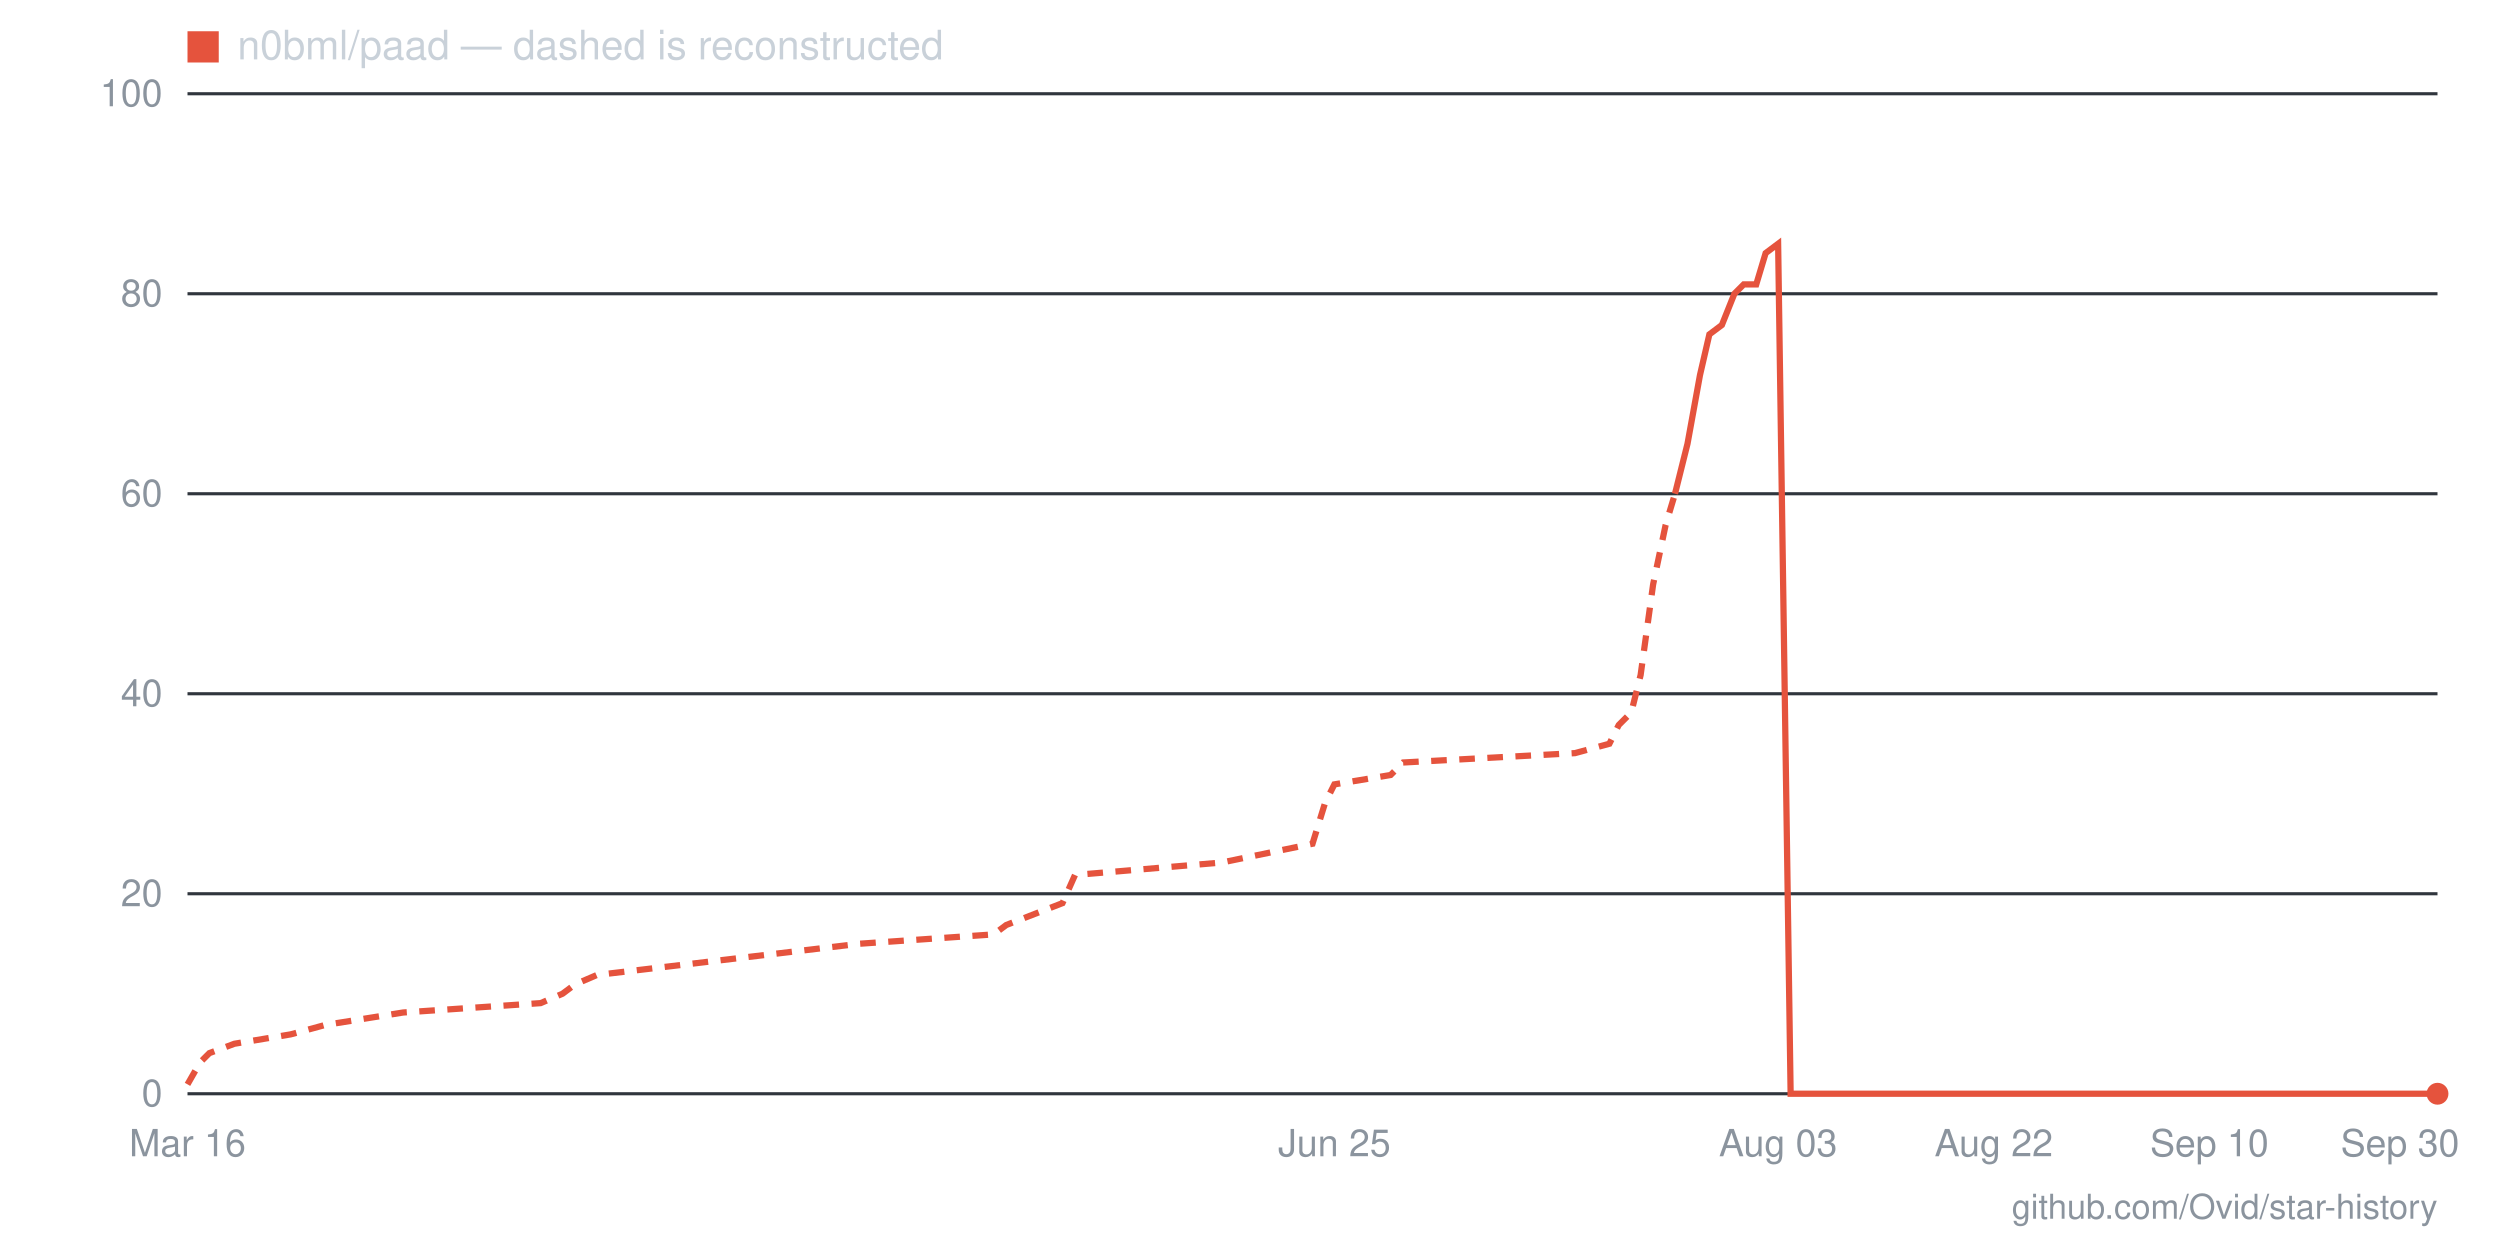
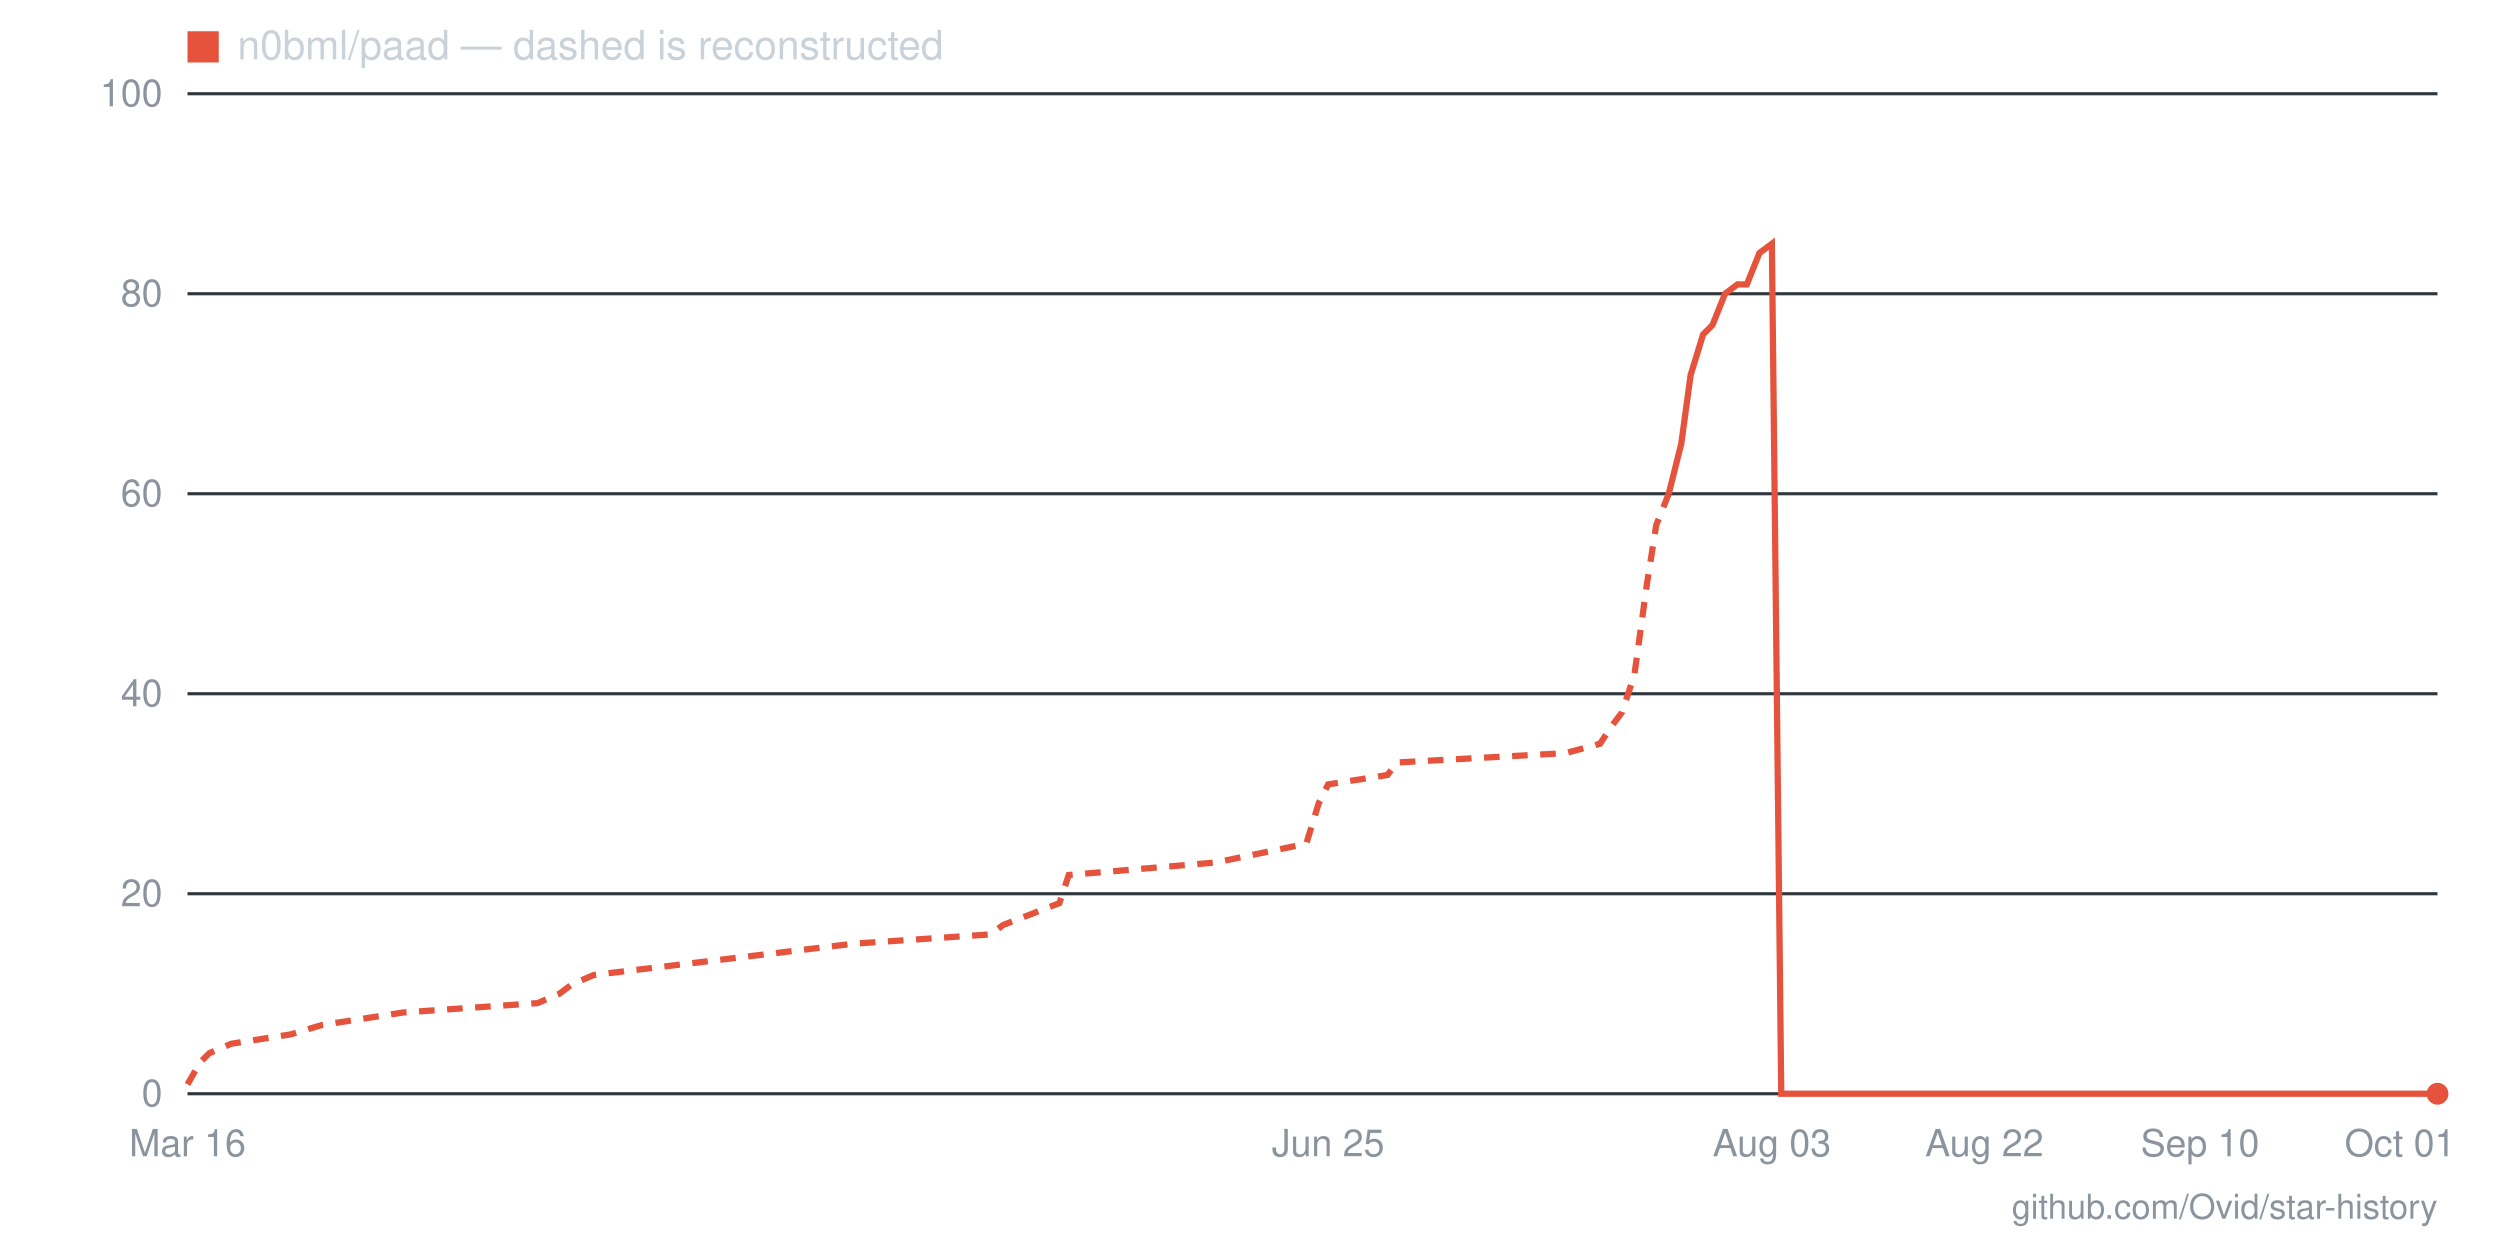
- <svg xmlns="http://www.w3.org/2000/svg" viewBox="0 0 800 400" width="800" height="400" role="img" aria-label="Star history for n0bml/paad: 0 stars as of 2026-09-30">
+ <svg xmlns="http://www.w3.org/2000/svg" viewBox="0 0 800 400" width="800" height="400" role="img" aria-label="Star history for n0bml/paad: 0 stars as of 2026-10-01">
  <line x1="60" y1="350" x2="780" y2="350" stroke="#30363d" stroke-width="1" />
  <text x="52" y="354" text-anchor="end" font-family="-apple-system,BlinkMacSystemFont,'Segoe UI',Helvetica,Arial,sans-serif" font-size="12" fill="#8b949e">0</text>
  <line x1="60" y1="286" x2="780" y2="286" stroke="#30363d" stroke-width="1" />
  <text x="52" y="290" text-anchor="end" font-family="-apple-system,BlinkMacSystemFont,'Segoe UI',Helvetica,Arial,sans-serif" font-size="12" fill="#8b949e">20</text>
  <line x1="60" y1="222" x2="780" y2="222" stroke="#30363d" stroke-width="1" />
  <text x="52" y="226" text-anchor="end" font-family="-apple-system,BlinkMacSystemFont,'Segoe UI',Helvetica,Arial,sans-serif" font-size="12" fill="#8b949e">40</text>
  <line x1="60" y1="158" x2="780" y2="158" stroke="#30363d" stroke-width="1" />
  <text x="52" y="162" text-anchor="end" font-family="-apple-system,BlinkMacSystemFont,'Segoe UI',Helvetica,Arial,sans-serif" font-size="12" fill="#8b949e">60</text>
  <line x1="60" y1="94" x2="780" y2="94" stroke="#30363d" stroke-width="1" />
  <text x="52" y="98" text-anchor="end" font-family="-apple-system,BlinkMacSystemFont,'Segoe UI',Helvetica,Arial,sans-serif" font-size="12" fill="#8b949e">80</text>
  <line x1="60" y1="30" x2="780" y2="30" stroke="#30363d" stroke-width="1" />
  <text x="52" y="34" text-anchor="end" font-family="-apple-system,BlinkMacSystemFont,'Segoe UI',Helvetica,Arial,sans-serif" font-size="12" fill="#8b949e">100</text>
-   <text x="768" y="370" text-anchor="middle" font-family="-apple-system,BlinkMacSystemFont,'Segoe UI',Helvetica,Arial,sans-serif" font-size="12" fill="#8b949e">Sep 30</text>
-   <text x="707" y="370" text-anchor="middle" font-family="-apple-system,BlinkMacSystemFont,'Segoe UI',Helvetica,Arial,sans-serif" font-size="12" fill="#8b949e">Sep 10</text>
-   <text x="638" y="370" text-anchor="middle" font-family="-apple-system,BlinkMacSystemFont,'Segoe UI',Helvetica,Arial,sans-serif" font-size="12" fill="#8b949e">Aug 22</text>
-   <text x="569" y="370" text-anchor="middle" font-family="-apple-system,BlinkMacSystemFont,'Segoe UI',Helvetica,Arial,sans-serif" font-size="12" fill="#8b949e">Aug 03</text>
-   <text x="427" y="370" text-anchor="middle" font-family="-apple-system,BlinkMacSystemFont,'Segoe UI',Helvetica,Arial,sans-serif" font-size="12" fill="#8b949e">Jun 25</text>
+   <text x="768" y="370" text-anchor="middle" font-family="-apple-system,BlinkMacSystemFont,'Segoe UI',Helvetica,Arial,sans-serif" font-size="12" fill="#8b949e">Oct 01</text>
+   <text x="704" y="370" text-anchor="middle" font-family="-apple-system,BlinkMacSystemFont,'Segoe UI',Helvetica,Arial,sans-serif" font-size="12" fill="#8b949e">Sep 10</text>
+   <text x="635" y="370" text-anchor="middle" font-family="-apple-system,BlinkMacSystemFont,'Segoe UI',Helvetica,Arial,sans-serif" font-size="12" fill="#8b949e">Aug 22</text>
+   <text x="567" y="370" text-anchor="middle" font-family="-apple-system,BlinkMacSystemFont,'Segoe UI',Helvetica,Arial,sans-serif" font-size="12" fill="#8b949e">Aug 03</text>
+   <text x="425" y="370" text-anchor="middle" font-family="-apple-system,BlinkMacSystemFont,'Segoe UI',Helvetica,Arial,sans-serif" font-size="12" fill="#8b949e">Jun 25</text>
  <text x="60" y="370" text-anchor="middle" font-family="-apple-system,BlinkMacSystemFont,'Segoe UI',Helvetica,Arial,sans-serif" font-size="12" fill="#8b949e">Mar 16</text>
-   <polyline fill="none" stroke="#e5533d" stroke-width="2" stroke-dasharray="5 4" points="60,347 64,340 67,337 75,334 93,331 104,328 129,324 173,321 180,318 184,315 191,312 275,302 318,299 322,296 340,289 344,280 391,276 420,270 424,257 427,251 445,248 449,244 504,241 515,238 518,232 522,228 525,216 529,187 533,168 536,158" />
-   <polyline fill="none" stroke="#e5533d" stroke-width="2" points="536,158 540,142 544,120 547,107 551,104 555,94 558,91 562,91 565,81 569,78 573,350 576,350 580,350 584,350 587,350 591,350 595,350 598,350 602,350 605,350 609,350 613,350 616,350 620,350 624,350 627,350 631,350 635,350 638,350 642,350 645,350 649,350 653,350 656,350 660,350 664,350 667,350 671,350 675,350 678,350 682,350 685,350 689,350 693,350 696,350 700,350 704,350 707,350 711,350 715,350 718,350 722,350 725,350 729,350 733,350 736,350 740,350 744,350 747,350 751,350 755,350 758,350 762,350 765,350 769,350 773,350 776,350 780,350" />
+   <polyline fill="none" stroke="#e5533d" stroke-width="2" stroke-dasharray="5 4" points="60,347 64,340 67,337 74,334 93,331 103,328 129,324 172,321 179,318 183,315 190,312 273,302 317,299 321,296 339,289 342,280 389,276 418,270 422,257 425,251 444,248 447,244 501,241 512,238 516,232 519,228 523,216 527,187 530,168 534,158" />
+   <polyline fill="none" stroke="#e5533d" stroke-width="2" points="534,158 538,142 541,120 545,107 548,104 552,94 556,91 559,91 563,81 567,78 570,350 574,350 577,350 581,350 585,350 588,350 592,350 595,350 599,350 603,350 606,350 610,350 614,350 617,350 621,350 624,350 628,350 632,350 635,350 639,350 643,350 646,350 650,350 653,350 657,350 661,350 664,350 668,350 671,350 675,350 679,350 682,350 686,350 690,350 693,350 697,350 700,350 704,350 708,350 711,350 715,350 718,350 722,350 726,350 729,350 733,350 737,350 740,350 744,350 747,350 751,350 755,350 758,350 762,350 766,350 769,350 773,350 776,350 780,350" />
  <circle cx="780" cy="350" r="3.5" fill="#e5533d" />
  <rect x="60" y="10" width="10" height="10" fill="#e5533d" />
  <text x="76" y="19" font-family="-apple-system,BlinkMacSystemFont,'Segoe UI',Helvetica,Arial,sans-serif" font-size="13" fill="#c9d1d9">n0bml/paad — dashed is reconstructed</text>
  <text x="780" y="390" text-anchor="end" font-family="-apple-system,BlinkMacSystemFont,'Segoe UI',Helvetica,Arial,sans-serif" font-size="11" fill="#8b949e">github.com/Ovid/star-history</text>
</svg>
